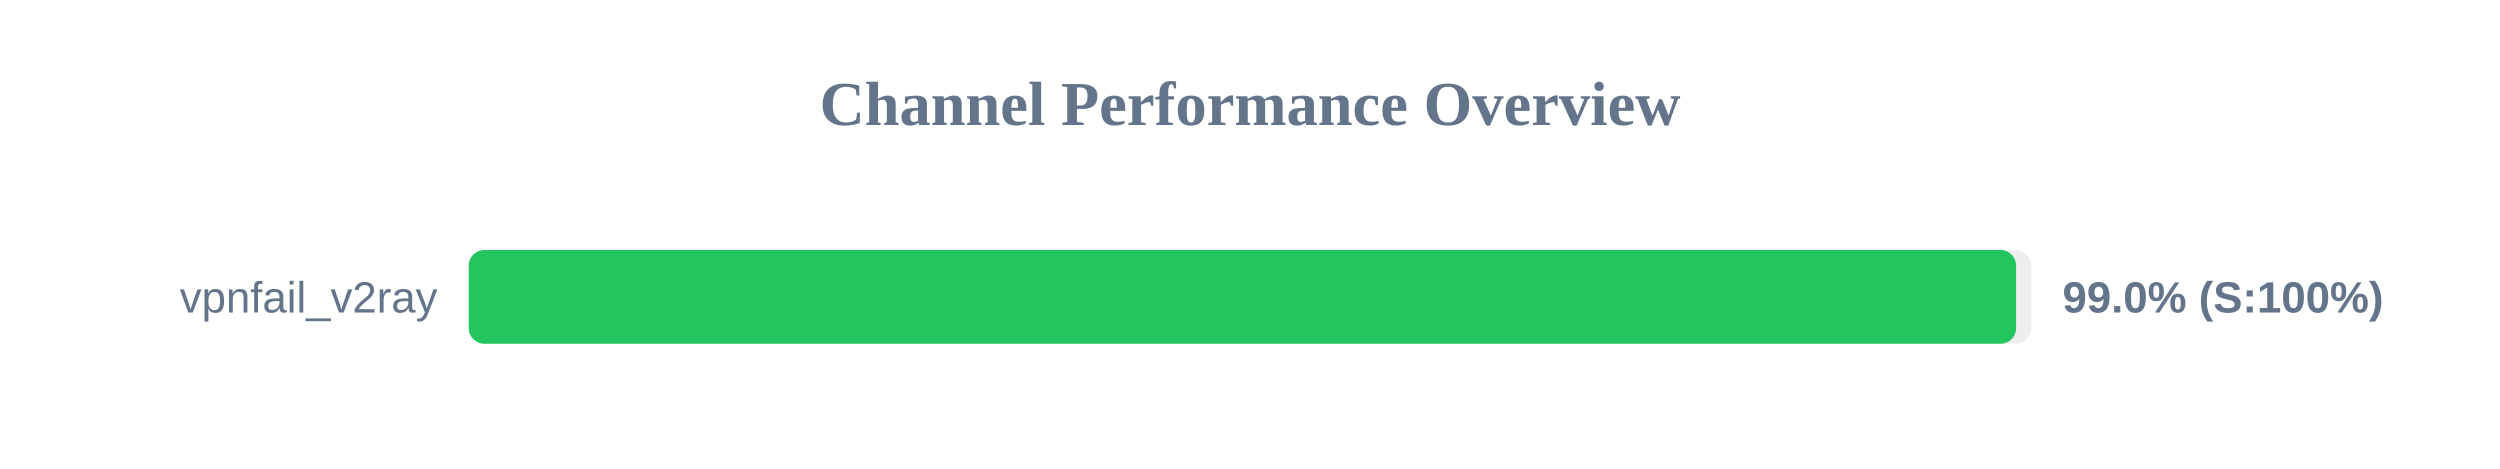
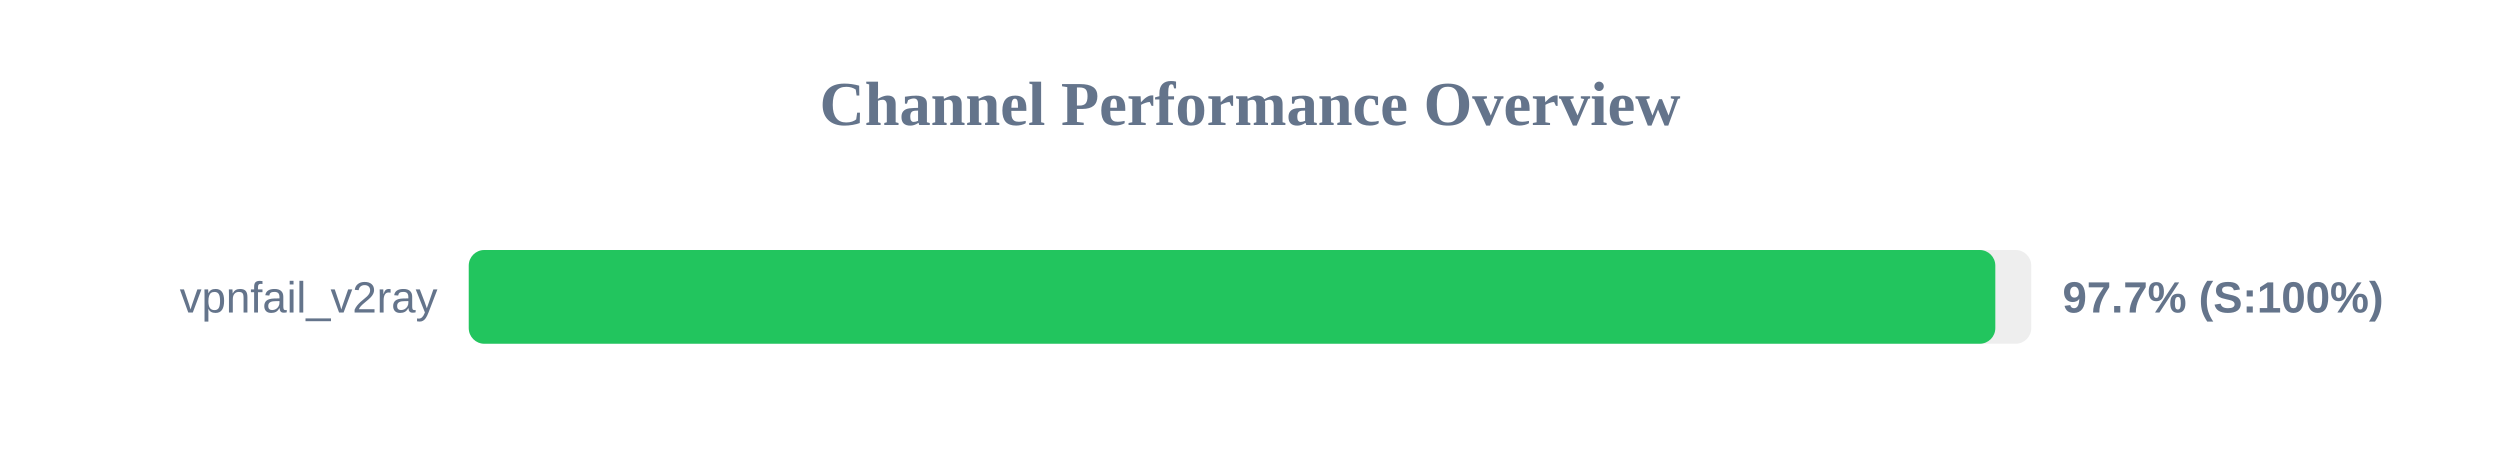
<svg xmlns="http://www.w3.org/2000/svg" width="800" height="150" version="1.1">
  <style>
        .row { font: 14px Arial; fill: #64748b; }
        .score { font: bold 14px Arial; fill: #64748b; }
    </style>
  <text x="400" y="40" text-anchor="middle" font-size="20px" font-weight="bold" fill="#64748b">Channel Performance Overview</text>
  <rect x="150" y="80" width="500" height="30" fill="#eee" rx="5" />
-   <rect x="150" y="80" width="495.15" height="30" fill="#22c55e" rx="5" />
+   <rect x="150" y="80" width="488.5" height="30" fill="#22c55e" rx="5" />
  <text x="140" y="100" text-anchor="end" class="row">vpnfail_v2ray</text>
-   <text x="660" y="100" text-anchor="start" class="score">99.0% (S:100%)</text>
+   <text x="660" y="100" text-anchor="start" class="score">97.7% (S:100%)</text>
</svg>
